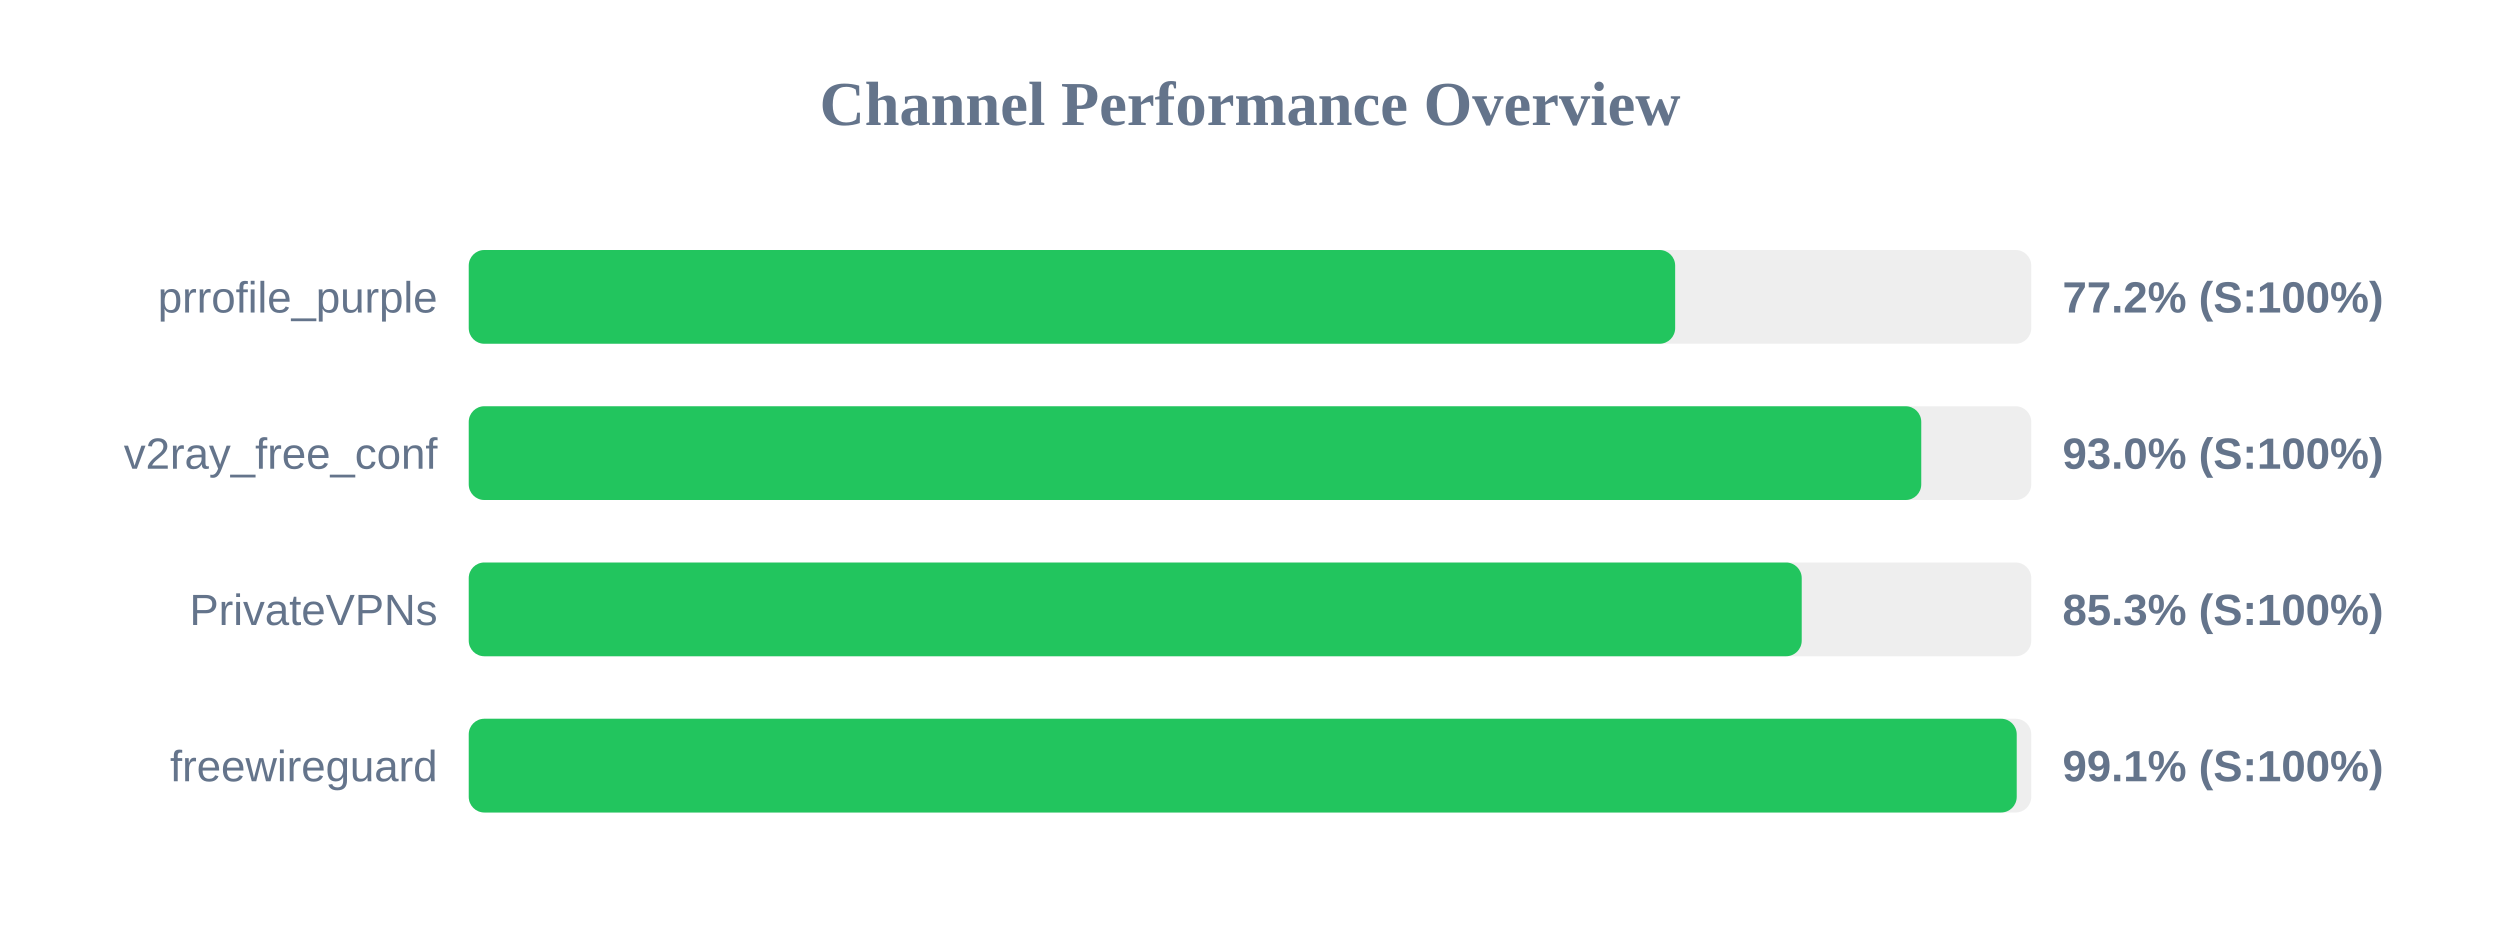
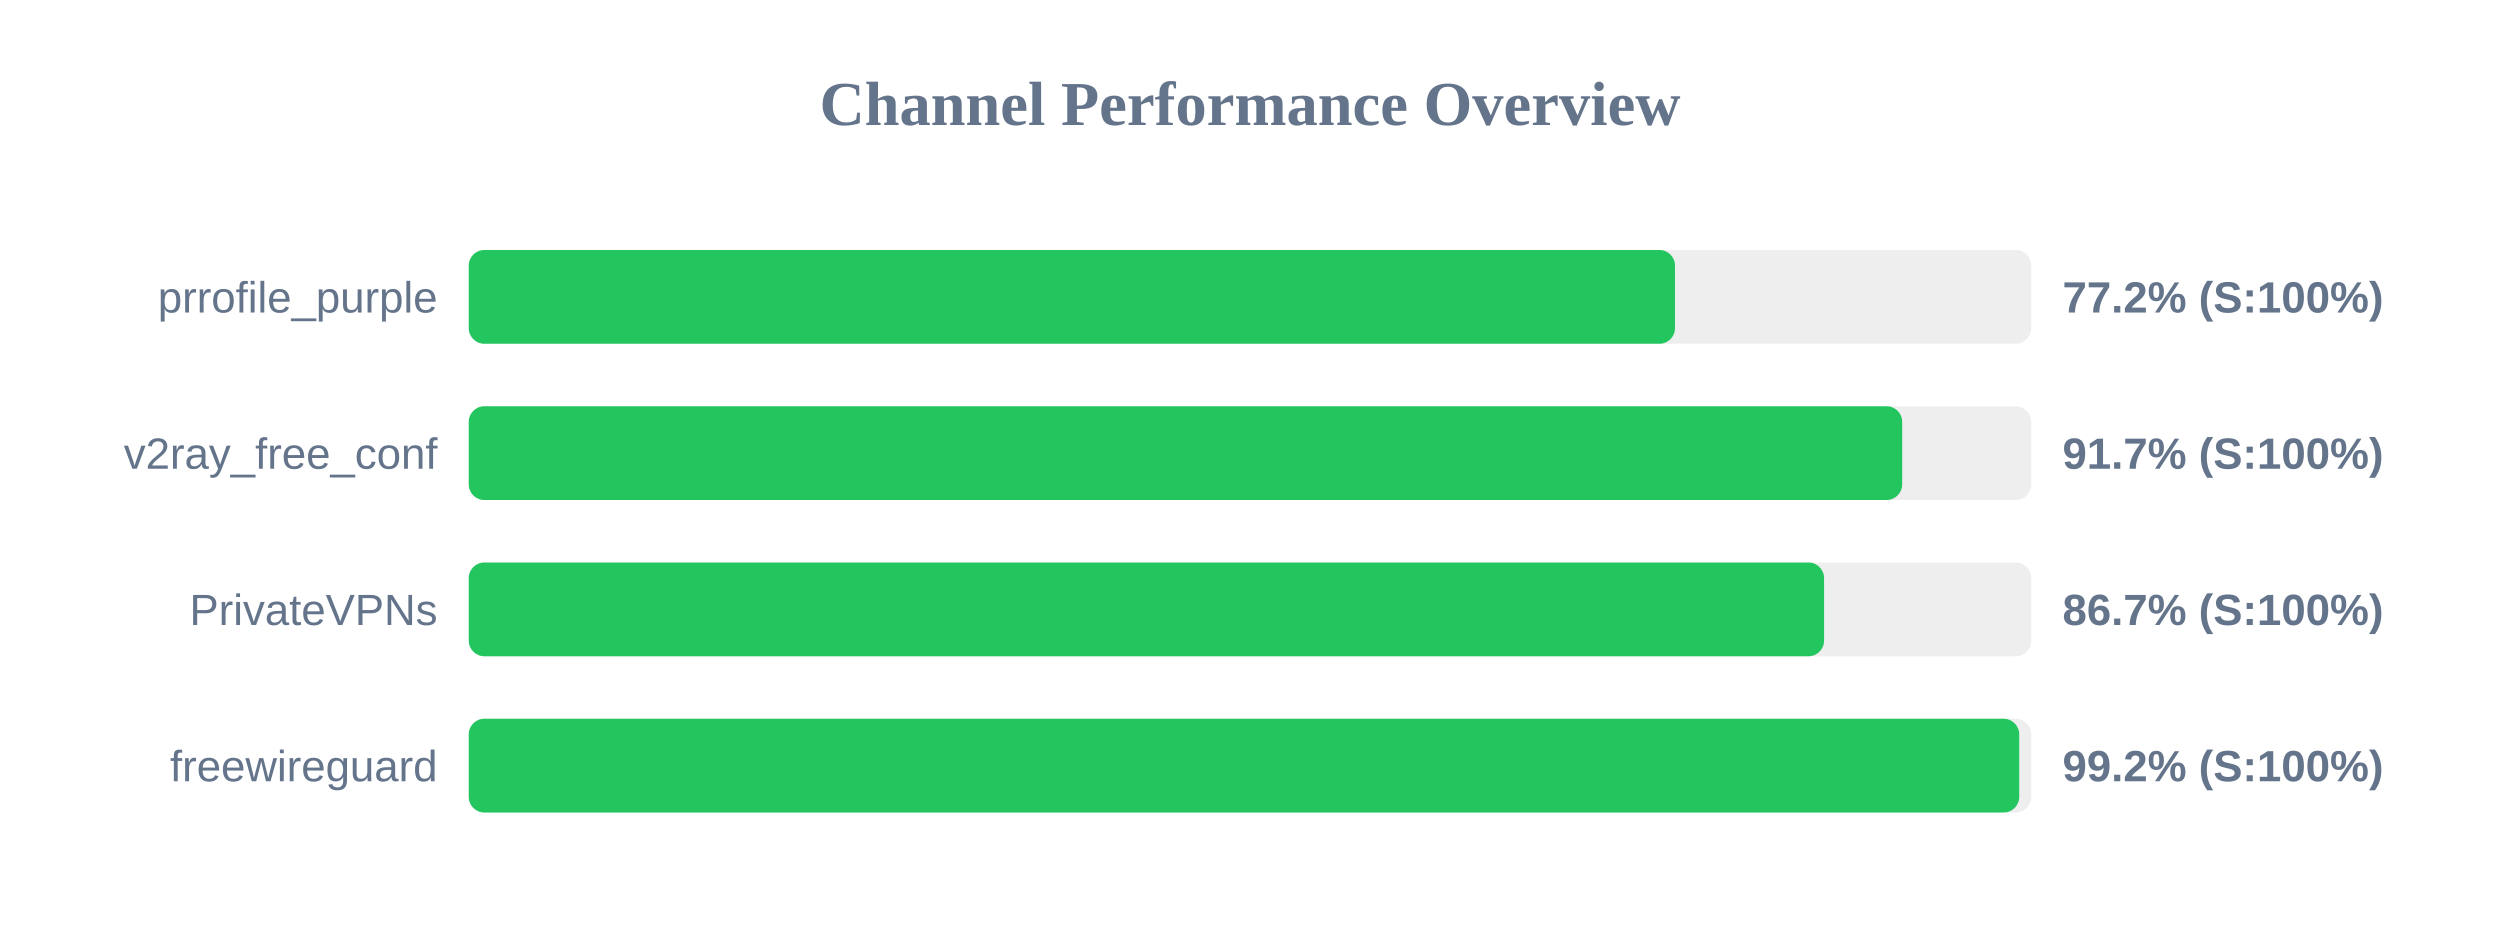
<svg xmlns="http://www.w3.org/2000/svg" width="800" height="300" version="1.1">
  <style>
        .row { font: 14px Arial; fill: #64748b; }
        .score { font: bold 14px Arial; fill: #64748b; }
    </style>
  <text x="400" y="40" text-anchor="middle" font-size="20px" font-weight="bold" fill="#64748b">Channel Performance Overview</text>
  <rect x="150" y="80" width="500" height="30" fill="#eee" rx="5" />
-   <rect x="150" y="80" width="386.05" height="30" fill="#22c55e" rx="5" />
+   <rect x="150" y="80" width="386.0" height="30" fill="#22c55e" rx="5" />
  <text x="140" y="100" text-anchor="end" class="row">prrofile_purple</text>
  <text x="660" y="100" text-anchor="start" class="score">77.2% (S:100%)</text>
  <rect x="150" y="130" width="500" height="30" fill="#eee" rx="5" />
-   <rect x="150" y="130" width="464.8" height="30" fill="#22c55e" rx="5" />
+   <rect x="150" y="130" width="458.7" height="30" fill="#22c55e" rx="5" />
  <text x="140" y="150" text-anchor="end" class="row">v2ray_free_conf</text>
-   <text x="660" y="150" text-anchor="start" class="score">93.0% (S:100%)</text>
+   <text x="660" y="150" text-anchor="start" class="score">91.7% (S:100%)</text>
  <rect x="150" y="180" width="500" height="30" fill="#eee" rx="5" />
-   <rect x="150" y="180" width="426.55" height="30" fill="#22c55e" rx="5" />
+   <rect x="150" y="180" width="433.7" height="30" fill="#22c55e" rx="5" />
  <text x="140" y="200" text-anchor="end" class="row">PrivateVPNs</text>
-   <text x="660" y="200" text-anchor="start" class="score">85.3% (S:100%)</text>
+   <text x="660" y="200" text-anchor="start" class="score">86.7% (S:100%)</text>
  <rect x="150" y="230" width="500" height="30" fill="#eee" rx="5" />
-   <rect x="150" y="230" width="495.35" height="30" fill="#22c55e" rx="5" />
+   <rect x="150" y="230" width="496.15" height="30" fill="#22c55e" rx="5" />
  <text x="140" y="250" text-anchor="end" class="row">freewireguard</text>
-   <text x="660" y="250" text-anchor="start" class="score">99.1% (S:100%)</text>
+   <text x="660" y="250" text-anchor="start" class="score">99.2% (S:100%)</text>
</svg>
